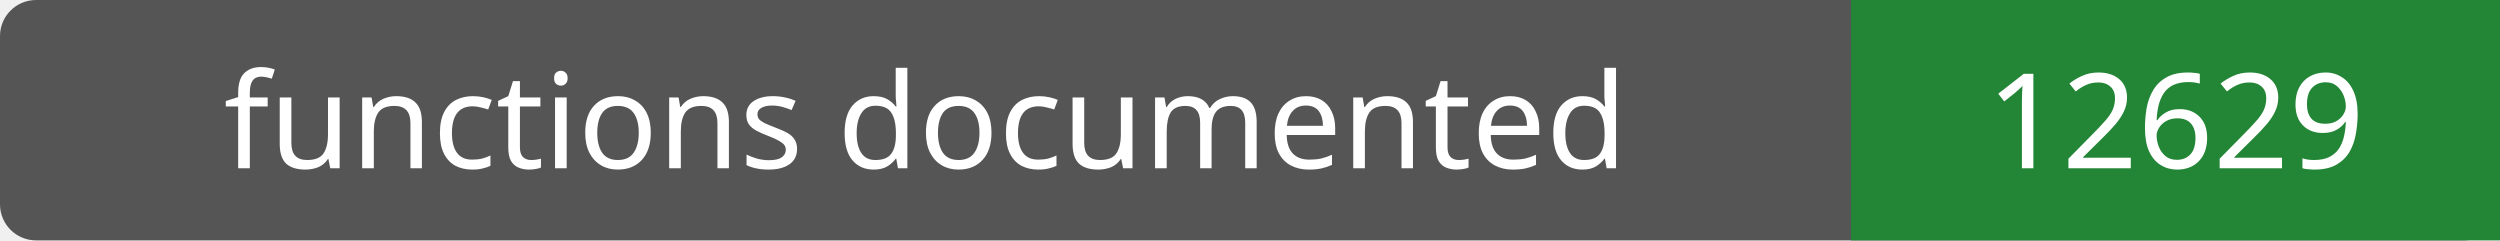
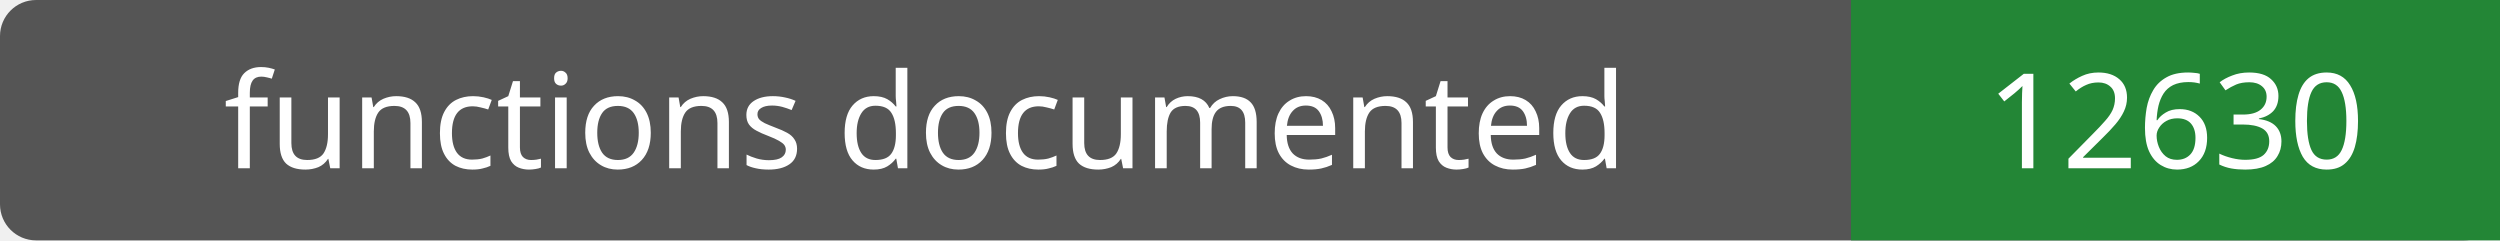
- <svg xmlns="http://www.w3.org/2000/svg" width="208" height="20" role="img" aria-label="functions documented: 12629">
+ <svg xmlns="http://www.w3.org/2000/svg" width="208" height="20" role="img" aria-label="functions documented: 12630">
  <rect width="208" height="20" rx="3" fill="#555" />
  <path fill="#238636" d="M154 0h54v20H154z" />
  <g fill="#fff" text-anchor="middle" font-family="Verdana,sans-serif" font-size="11">
    <text x="77.0" y="14">functions documented</text>
-     <text x="181.0" y="14">12629</text>
+     <text x="181.0" y="14">12630</text>
  </g>
</svg>
